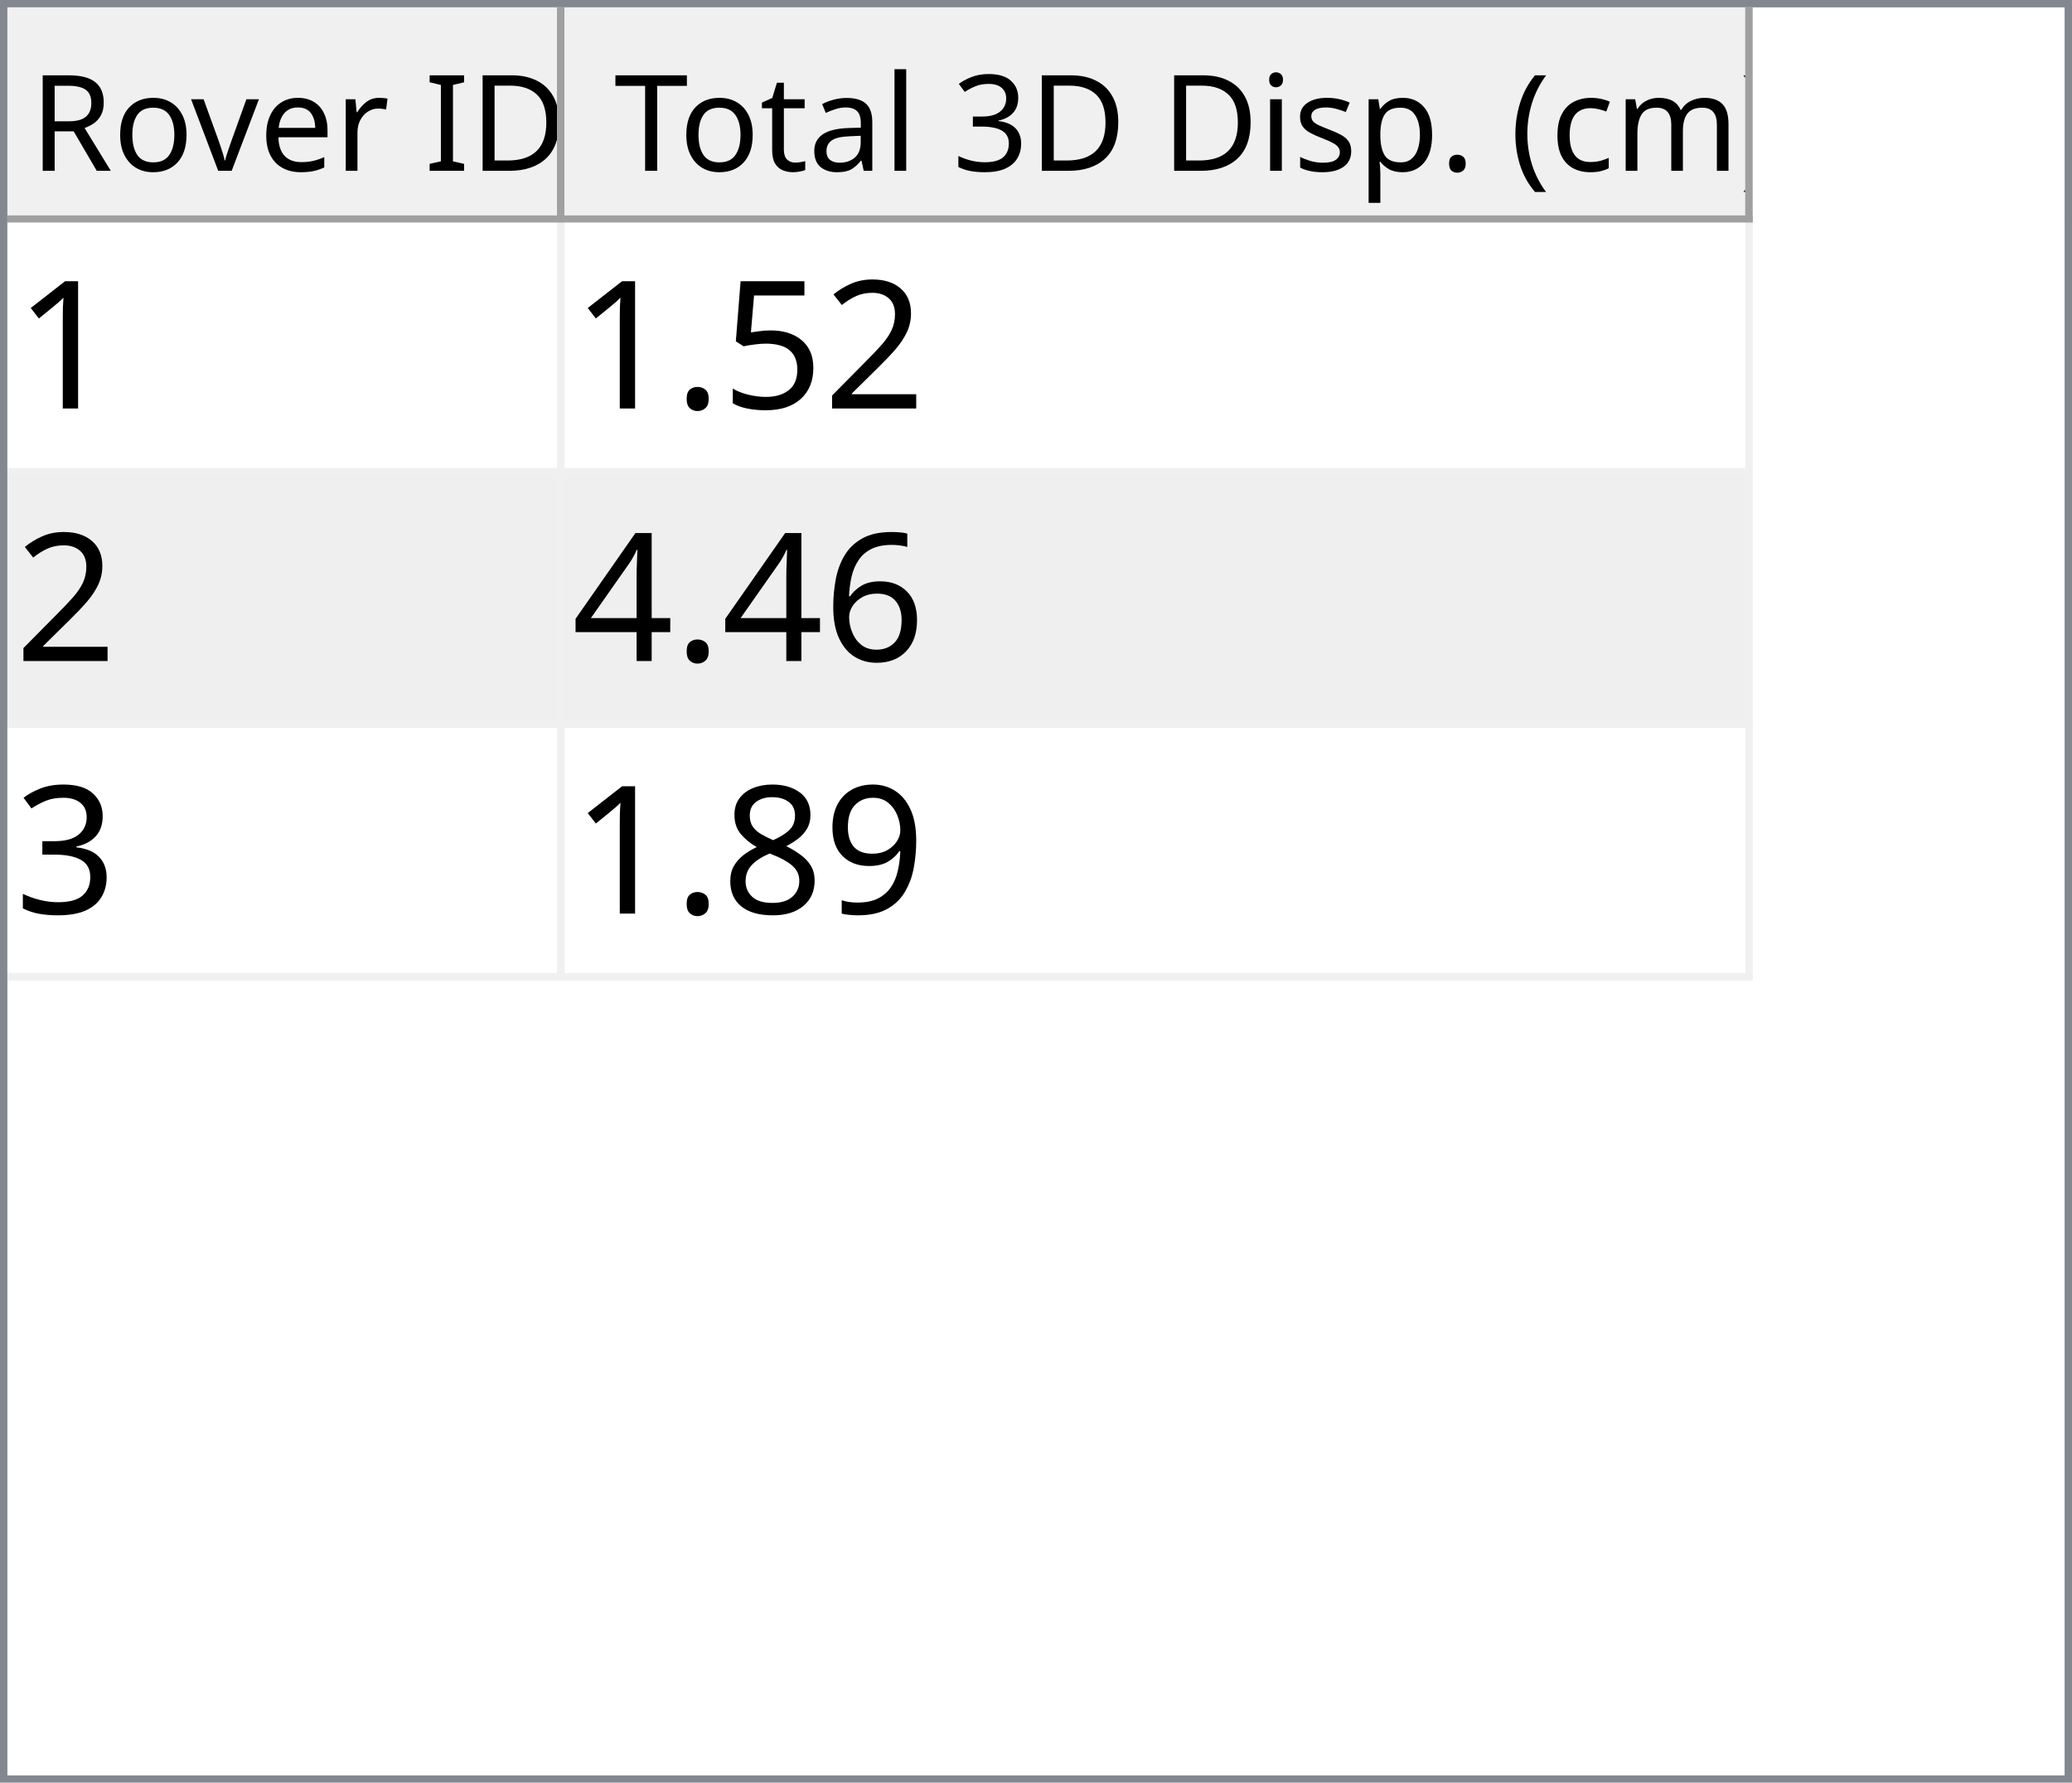
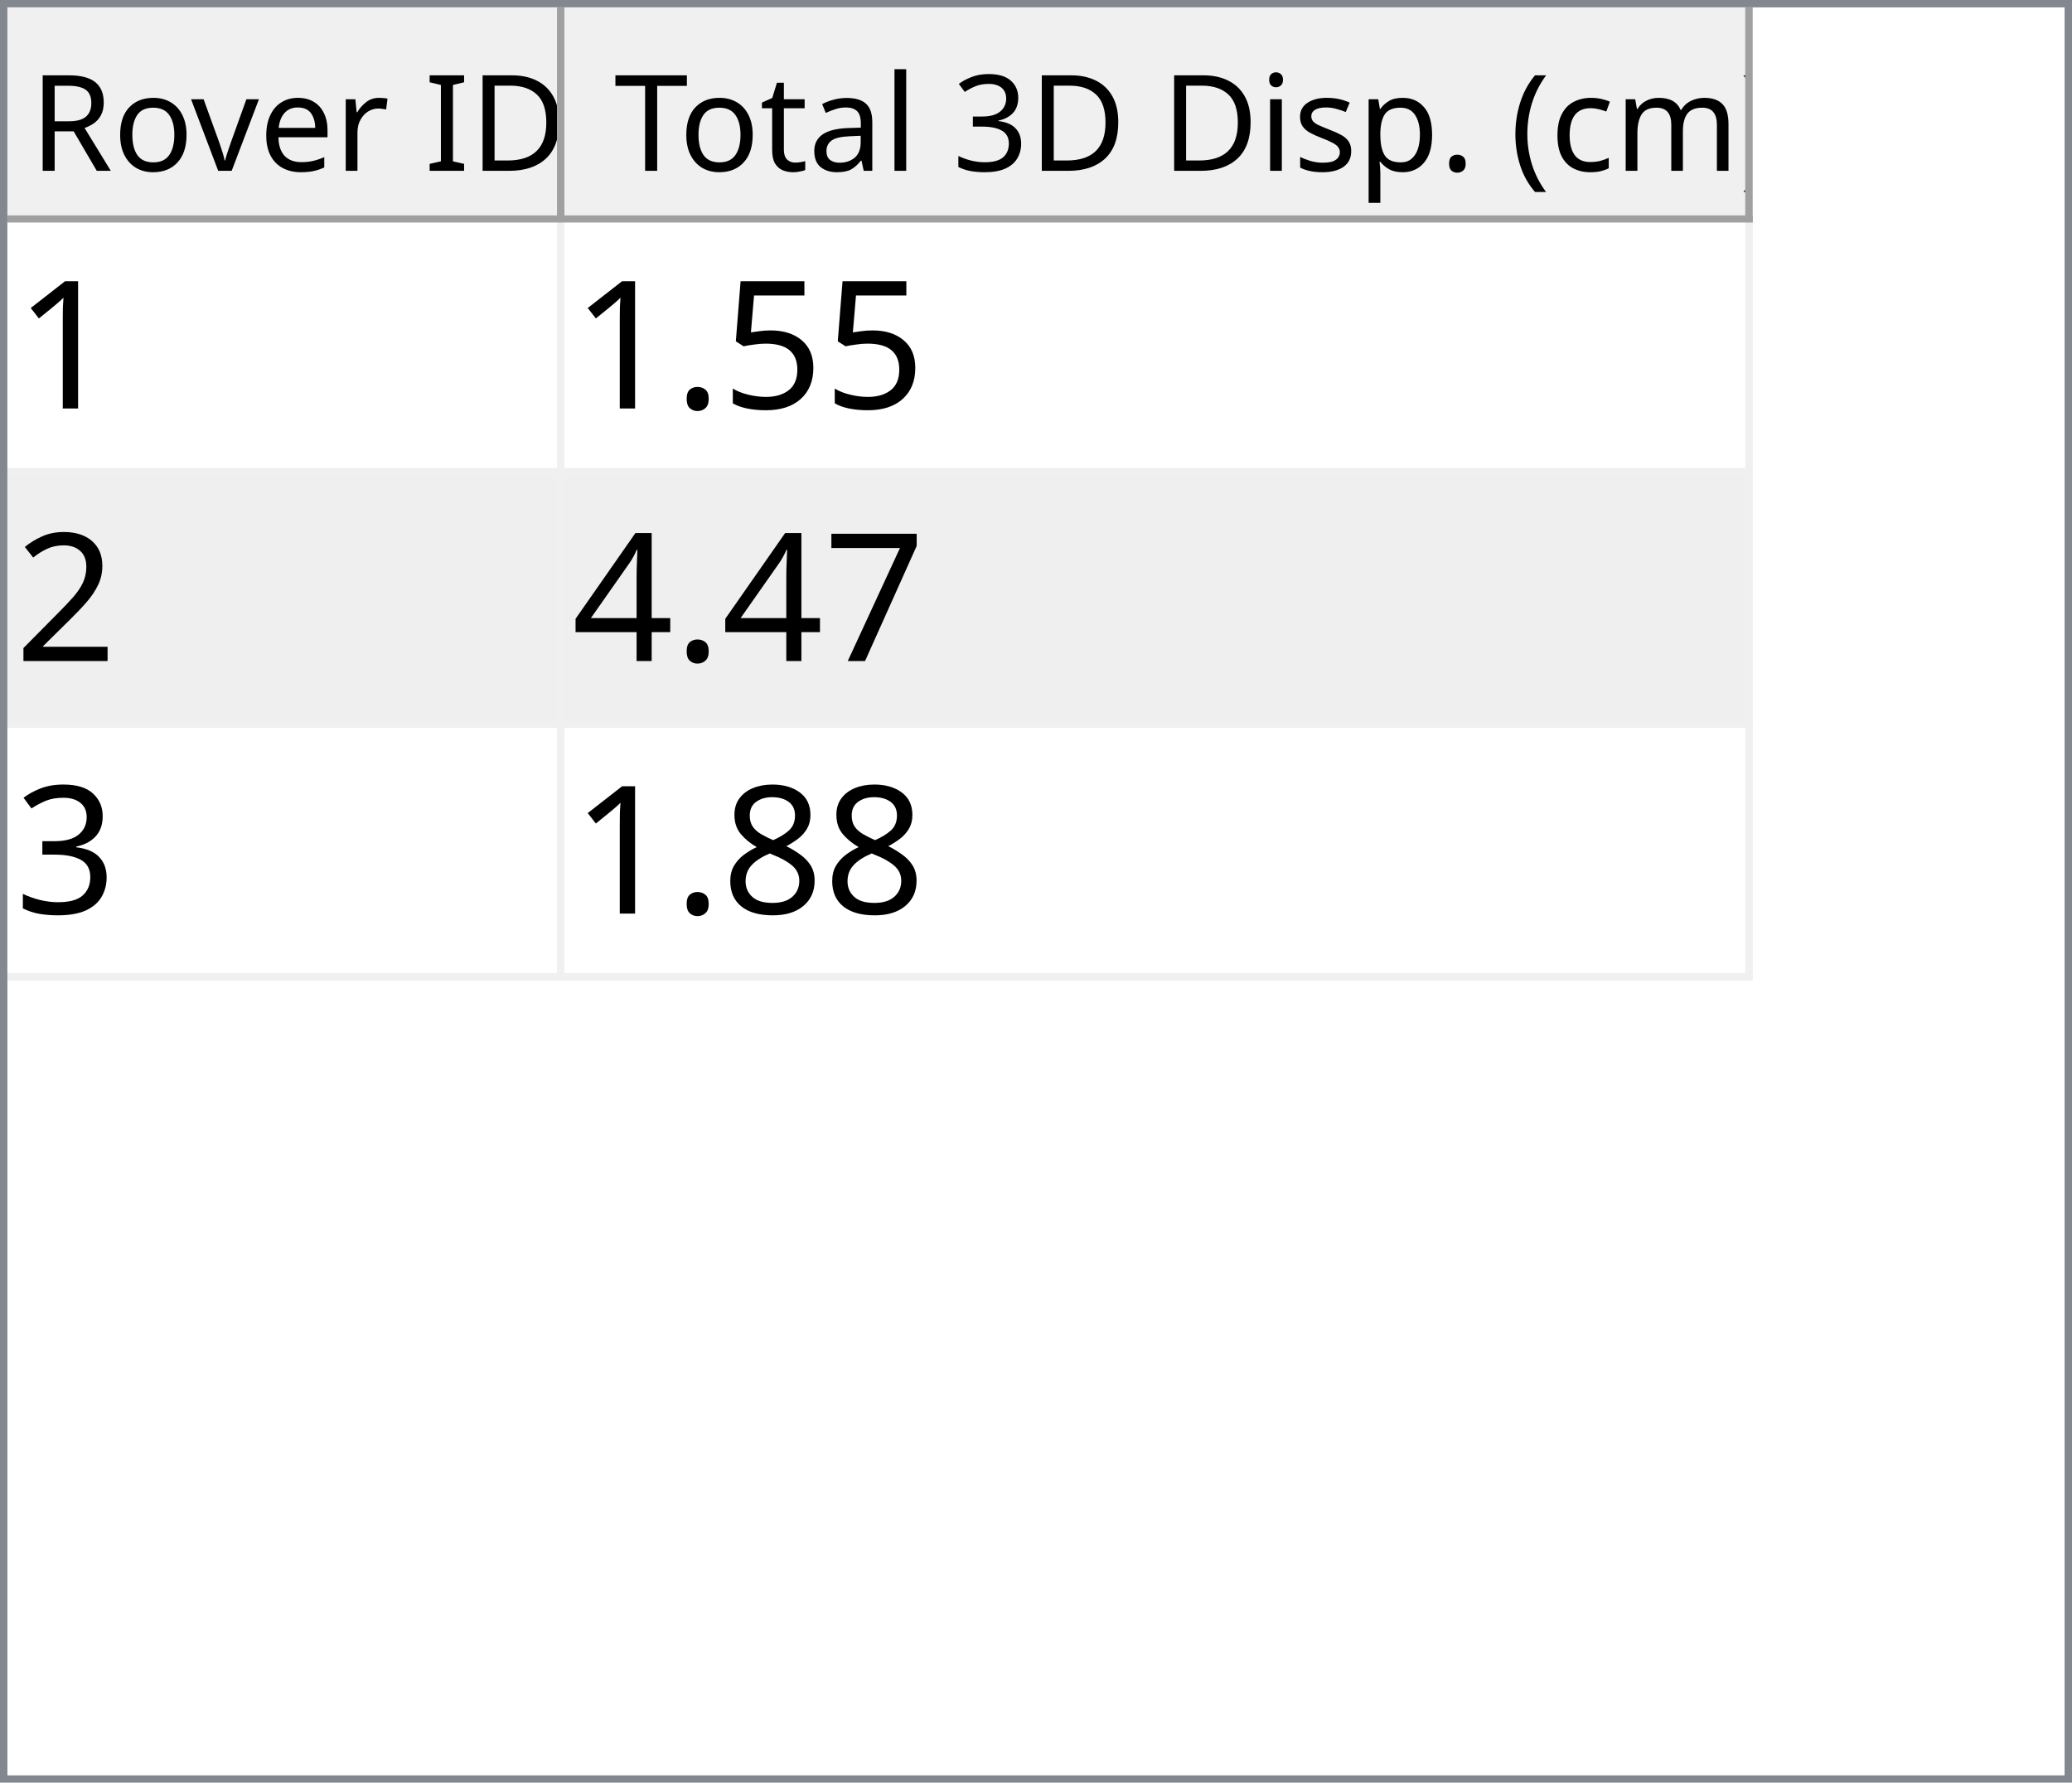
<svg xmlns="http://www.w3.org/2000/svg" style="fill-opacity:1; color-rendering:auto; color-interpolation:auto; text-rendering:auto; stroke:black; stroke-linecap:square; stroke-miterlimit:10; shape-rendering:auto; stroke-opacity:1; fill:black; stroke-dasharray:none; font-weight:normal; stroke-width:1; font-family:'Dialog'; font-style:normal; stroke-linejoin:miter; font-size:12px; stroke-dashoffset:0; image-rendering:auto;" width="279" height="240">
  <defs id="genericDefs" />
  <g>
    <defs id="defs1">
      <clipPath clipPathUnits="userSpaceOnUse" id="clipPath1">
        <path d="M0 0 L279 0 L279 240 L0 240 L0 0 Z" />
      </clipPath>
      <clipPath clipPathUnits="userSpaceOnUse" id="clipPath2">
        <path d="M0 0 L0 240 L279 240 L279 0 Z" />
      </clipPath>
      <clipPath clipPathUnits="userSpaceOnUse" id="clipPath3">
        <path d="M0 0 L0 29 L277 29 L277 0 Z" />
      </clipPath>
      <clipPath clipPathUnits="userSpaceOnUse" id="clipPath4">
        <path d="M0 0 L0 29 L75 29 L75 0 Z" />
      </clipPath>
      <clipPath clipPathUnits="userSpaceOnUse" id="clipPath5">
        <path d="M1 1 L1 28 L74 28 L74 1 Z" />
      </clipPath>
      <clipPath clipPathUnits="userSpaceOnUse" id="clipPath6">
        <path d="M0 0 L0 27 L73 27 L73 0 Z" />
      </clipPath>
      <clipPath clipPathUnits="userSpaceOnUse" id="clipPath7">
        <path d="M-0.5 -0.5 L-0.5 28.5 L74.5 28.5 L74.5 -0.5 Z" />
      </clipPath>
      <clipPath clipPathUnits="userSpaceOnUse" id="clipPath8">
        <path d="M0 0 L0 29 L160 29 L160 0 Z" />
      </clipPath>
      <clipPath clipPathUnits="userSpaceOnUse" id="clipPath9">
        <path d="M1 1 L1 28 L159 28 L159 1 Z" />
      </clipPath>
      <clipPath clipPathUnits="userSpaceOnUse" id="clipPath10">
        <path d="M0 0 L0 27 L158 27 L158 0 Z" />
      </clipPath>
      <clipPath clipPathUnits="userSpaceOnUse" id="clipPath11">
        <path d="M-0.5 -0.5 L-0.5 28.5 L159.5 28.5 L159.5 -0.5 Z" />
      </clipPath>
      <clipPath clipPathUnits="userSpaceOnUse" id="clipPath12">
        <path d="M0 0 L0 209 L277 209 L277 0 Z" />
      </clipPath>
      <clipPath clipPathUnits="userSpaceOnUse" id="clipPath13">
        <path d="M0 0 L0 102 L235 102 L235 0 Z" />
      </clipPath>
      <clipPath clipPathUnits="userSpaceOnUse" id="clipPath14">
        <path d="M-0.5 -0.5 L-0.5 101.5 L234.5 101.5 L234.5 -0.5 Z" />
      </clipPath>
      <clipPath clipPathUnits="userSpaceOnUse" id="clipPath15">
        <path d="M0 0 L0 33 L74 33 L74 0 Z" />
      </clipPath>
      <clipPath clipPathUnits="userSpaceOnUse" id="clipPath16">
        <path d="M0 0 L0 33 L159 33 L159 0 Z" />
      </clipPath>
      <font horiz-adv-x="64.551" id="font1">
        <font-face ascent="107.91" descent="25.098" units-per-em="100" style="font-style:normal; font-family:Segoe UI; font-weight:normal;" />
        <missing-glyph horiz-adv-x="64.551" d="M8.109 0 L8.109 68.266 L56.453 68.266 L56.453 0 L8.109 0 ZM15.328 7.234 L49.219 7.234 L49.219 61.031 L15.328 61.031 L15.328 7.234 Z" />
        <glyph unicode="D" horiz-adv-x="70.117" d="M9.188 0 L9.188 70.016 L28.516 70.016 Q65.531 70.016 65.531 35.891 Q65.531 19.672 55.25 9.836 Q44.969 0 27.734 0 L9.188 0 ZM17.391 62.594 L17.391 7.422 L27.828 7.422 Q41.609 7.422 49.273 14.797 Q56.938 22.172 56.938 35.688 Q56.938 62.594 28.328 62.594 L17.391 62.594 Z" />
        <glyph unicode="I" horiz-adv-x="26.611" d="M17.391 0 L9.188 0 L9.188 70.016 L17.391 70.016 L17.391 0 Z" />
        <glyph unicode=" " horiz-adv-x="27.393" d="" />
        <glyph unicode="r" horiz-adv-x="34.766" d="M34.188 41.891 Q32.078 43.5 28.125 43.5 Q23 43.5 19.555 38.672 Q16.109 33.844 16.109 25.484 L16.109 0 L8.109 0 L8.109 50 L16.109 50 L16.109 39.703 L16.312 39.703 Q18.016 44.969 21.531 47.922 Q25.047 50.875 29.391 50.875 Q32.516 50.875 34.188 50.203 L34.188 41.891 Z" />
        <glyph unicode="e" horiz-adv-x="52.295" d="M48.297 23 L12.984 23 Q13.188 14.656 17.484 10.109 Q21.781 5.562 29.297 5.562 Q37.75 5.562 44.828 11.141 L44.828 3.609 Q38.234 -1.172 27.391 -1.172 Q16.797 -1.172 10.742 5.641 Q4.688 12.453 4.688 24.812 Q4.688 36.469 11.305 43.82 Q17.922 51.172 27.734 51.172 Q37.547 51.172 42.922 44.828 Q48.297 38.484 48.297 27.203 L48.297 23 ZM40.094 29.781 Q40.047 36.719 36.75 40.578 Q33.453 44.438 27.594 44.438 Q21.922 44.438 17.969 40.383 Q14.016 36.328 13.094 29.781 L40.094 29.781 Z" />
        <glyph unicode="v" horiz-adv-x="47.9" d="M47.406 50 L27.484 0 L19.625 0 L0.688 50 L9.469 50 L22.172 13.672 Q23.578 9.672 23.922 6.688 L24.125 6.688 Q24.609 10.453 25.688 13.484 L38.969 50 L47.406 50 Z" />
        <glyph unicode="o" horiz-adv-x="58.594" d="M29 -1.172 Q17.922 -1.172 11.305 5.836 Q4.688 12.844 4.688 24.422 Q4.688 37.016 11.57 44.094 Q18.453 51.172 30.172 51.172 Q41.359 51.172 47.633 44.289 Q53.906 37.406 53.906 25.203 Q53.906 13.234 47.141 6.031 Q40.375 -1.172 29 -1.172 ZM29.594 44.438 Q21.875 44.438 17.383 39.188 Q12.891 33.938 12.891 24.703 Q12.891 15.828 17.43 10.695 Q21.969 5.562 29.594 5.562 Q37.359 5.562 41.531 10.594 Q45.703 15.625 45.703 24.906 Q45.703 34.281 41.531 39.359 Q37.359 44.438 29.594 44.438 Z" />
        <glyph unicode="R" horiz-adv-x="59.814" d="M59.375 0 L49.609 0 L37.891 19.625 Q36.281 22.359 34.766 24.289 Q33.25 26.219 31.664 27.438 Q30.078 28.656 28.25 29.219 Q26.422 29.781 24.125 29.781 L17.391 29.781 L17.391 0 L9.188 0 L9.188 70.016 L30.078 70.016 Q34.672 70.016 38.555 68.867 Q42.438 67.719 45.289 65.375 Q48.141 63.031 49.758 59.547 Q51.375 56.062 51.375 51.375 Q51.375 47.703 50.273 44.656 Q49.172 41.609 47.148 39.211 Q45.125 36.812 42.266 35.133 Q39.406 33.453 35.844 32.516 L35.844 32.328 Q37.594 31.547 38.891 30.547 Q40.188 29.547 41.359 28.18 Q42.531 26.812 43.68 25.078 Q44.828 23.344 46.234 21.047 L59.375 0 ZM17.391 62.594 L17.391 37.203 L28.516 37.203 Q31.594 37.203 34.203 38.133 Q36.812 39.062 38.719 40.797 Q40.625 42.531 41.703 45.047 Q42.781 47.562 42.781 50.688 Q42.781 56.297 39.141 59.445 Q35.5 62.594 28.609 62.594 L17.391 62.594 Z" />
        <glyph unicode=")" horiz-adv-x="30.176" d="M8.297 -15.922 L1.172 -15.922 Q16.406 2.344 16.406 26.812 Q16.406 51.469 1.078 70.016 L8.297 70.016 Q23.531 52.156 23.531 26.703 Q23.531 1.375 8.297 -15.922 Z" />
        <glyph unicode="m" horiz-adv-x="86.133" d="M79.109 0 L71.094 0 L71.094 28.719 Q71.094 37.016 68.531 40.727 Q65.969 44.438 59.906 44.438 Q54.781 44.438 51.195 39.75 Q47.609 35.062 47.609 28.516 L47.609 0 L39.594 0 L39.594 29.688 Q39.594 44.438 28.219 44.438 Q22.953 44.438 19.531 40.016 Q16.109 35.594 16.109 28.516 L16.109 0 L8.109 0 L8.109 50 L16.109 50 L16.109 42.094 L16.312 42.094 Q21.625 51.172 31.844 51.172 Q36.969 51.172 40.773 48.312 Q44.578 45.453 46 40.828 Q51.562 51.172 62.594 51.172 Q79.109 51.172 79.109 30.812 L79.109 0 Z" />
        <glyph unicode="c" horiz-adv-x="46.191" d="M42.188 2.297 Q36.422 -1.172 28.516 -1.172 Q17.828 -1.172 11.258 5.789 Q4.688 12.75 4.688 23.828 Q4.688 36.188 11.766 43.68 Q18.844 51.172 30.672 51.172 Q37.25 51.172 42.281 48.734 L42.281 40.531 Q36.719 44.438 30.375 44.438 Q22.703 44.438 17.797 38.945 Q12.891 33.453 12.891 24.516 Q12.891 15.719 17.508 10.641 Q22.125 5.562 29.891 5.562 Q36.422 5.562 42.188 9.906 L42.188 2.297 Z" />
        <glyph unicode="(" horiz-adv-x="30.176" d="M29.109 -15.922 L21.969 -15.922 Q6.844 1.375 6.844 26.703 Q6.844 52.156 21.969 70.016 L29.203 70.016 Q13.875 51.469 13.875 26.812 Q13.875 2.344 29.109 -15.922 Z" />
        <glyph unicode="." horiz-adv-x="21.68" d="M10.891 -1.078 Q8.641 -1.078 7.055 0.539 Q5.469 2.156 5.469 4.391 Q5.469 6.641 7.055 8.273 Q8.641 9.906 10.891 9.906 Q13.188 9.906 14.797 8.273 Q16.406 6.641 16.406 4.391 Q16.406 2.156 14.797 0.539 Q13.188 -1.078 10.891 -1.078 Z" />
        <glyph unicode="p" horiz-adv-x="58.789" d="M16.312 7.234 L16.109 7.234 L16.109 -23 L8.109 -23 L8.109 50 L16.109 50 L16.109 41.219 L16.312 41.219 Q22.219 51.172 33.594 51.172 Q43.266 51.172 48.688 44.461 Q54.109 37.75 54.109 26.469 Q54.109 13.922 48 6.375 Q41.891 -1.172 31.297 -1.172 Q21.578 -1.172 16.312 7.234 ZM16.109 27.391 L16.109 20.406 Q16.109 14.203 20.141 9.883 Q24.172 5.562 30.375 5.562 Q37.641 5.562 41.773 11.133 Q45.906 16.703 45.906 26.609 Q45.906 34.969 42.047 39.703 Q38.188 44.438 31.594 44.438 Q24.609 44.438 20.359 39.578 Q16.109 34.719 16.109 27.391 Z" />
        <glyph unicode="s" horiz-adv-x="42.432" d="M5.078 1.812 L5.078 10.406 Q11.625 5.562 19.484 5.562 Q30.031 5.562 30.031 12.594 Q30.031 14.594 29.125 15.992 Q28.219 17.391 26.68 18.461 Q25.141 19.531 23.07 20.383 Q21 21.234 18.609 22.172 Q15.281 23.484 12.766 24.828 Q10.25 26.172 8.57 27.859 Q6.891 29.547 6.031 31.695 Q5.172 33.844 5.172 36.719 Q5.172 40.234 6.789 42.945 Q8.406 45.656 11.086 47.484 Q13.766 49.312 17.211 50.242 Q20.656 51.172 24.312 51.172 Q30.812 51.172 35.938 48.922 L35.938 40.828 Q30.422 44.438 23.25 44.438 Q21 44.438 19.195 43.922 Q17.391 43.406 16.094 42.477 Q14.797 41.547 14.086 40.258 Q13.375 38.969 13.375 37.406 Q13.375 35.453 14.086 34.133 Q14.797 32.812 16.164 31.789 Q17.531 30.766 19.484 29.938 Q21.438 29.109 23.922 28.125 Q27.25 26.859 29.883 25.516 Q32.516 24.172 34.375 22.484 Q36.234 20.797 37.234 18.602 Q38.234 16.406 38.234 13.375 Q38.234 9.672 36.602 6.938 Q34.969 4.203 32.234 2.398 Q29.5 0.594 25.93 -0.289 Q22.359 -1.172 18.453 -1.172 Q10.75 -1.172 5.078 1.812 Z" />
        <glyph unicode="i" horiz-adv-x="24.219" d="M12.203 62.703 Q10.062 62.703 8.547 64.164 Q7.031 65.625 7.031 67.875 Q7.031 70.125 8.547 71.609 Q10.062 73.094 12.203 73.094 Q14.406 73.094 15.945 71.609 Q17.484 70.125 17.484 67.875 Q17.484 65.719 15.945 64.211 Q14.406 62.703 12.203 62.703 ZM16.109 0 L8.109 0 L8.109 50 L16.109 50 L16.109 0 Z" />
        <glyph unicode="3" horiz-adv-x="53.906" d="M46.531 19.828 Q46.531 15.094 44.75 11.211 Q42.969 7.328 39.719 4.57 Q36.469 1.812 31.93 0.297 Q27.391 -1.219 21.922 -1.219 Q11.922 -1.219 6 2.594 L6 11.188 Q13.094 5.609 22.219 5.609 Q25.875 5.609 28.828 6.539 Q31.781 7.469 33.906 9.227 Q36.031 10.984 37.18 13.477 Q38.328 15.969 38.328 19.094 Q38.328 32.812 18.797 32.812 L12.984 32.812 L12.984 39.594 L18.5 39.594 Q35.797 39.594 35.797 52.484 Q35.797 64.406 22.609 64.406 Q15.188 64.406 8.688 59.422 L8.688 67.188 Q15.375 71.188 24.609 71.188 Q29 71.188 32.57 69.969 Q36.141 68.75 38.68 66.555 Q41.219 64.359 42.609 61.281 Q44 58.203 44 54.5 Q44 40.672 30.031 36.719 L30.031 36.531 Q33.594 36.141 36.625 34.797 Q39.656 33.453 41.852 31.305 Q44.047 29.156 45.289 26.25 Q46.531 23.344 46.531 19.828 Z" />
        <glyph unicode="l" horiz-adv-x="24.219" d="M16.109 0 L8.109 0 L8.109 74.031 L16.109 74.031 L16.109 0 Z" />
        <glyph unicode="a" horiz-adv-x="50.879" d="M43.891 0 L35.891 0 L35.891 7.812 L35.688 7.812 Q30.469 -1.172 20.312 -1.172 Q12.844 -1.172 8.617 2.781 Q4.391 6.734 4.391 13.281 Q4.391 27.297 20.906 29.594 L35.891 31.688 Q35.891 44.438 25.594 44.438 Q16.547 44.438 9.281 38.281 L9.281 46.484 Q16.656 51.172 26.266 51.172 Q43.891 51.172 43.891 32.516 L43.891 0 ZM35.891 25.297 L23.828 23.641 Q18.266 22.859 15.43 20.875 Q12.594 18.891 12.594 13.875 Q12.594 10.203 15.211 7.883 Q17.828 5.562 22.172 5.562 Q28.125 5.562 32.008 9.742 Q35.891 13.922 35.891 20.312 L35.891 25.297 Z" />
        <glyph unicode="t" horiz-adv-x="33.887" d="M31.297 0.484 Q28.469 -1.078 23.828 -1.078 Q10.688 -1.078 10.688 13.578 L10.688 43.172 L2.094 43.172 L2.094 50 L10.688 50 L10.688 62.203 L18.703 64.797 L18.703 50 L31.297 50 L31.297 43.172 L18.703 43.172 L18.703 14.984 Q18.703 9.969 20.414 7.82 Q22.125 5.672 26.078 5.672 Q29.109 5.672 31.297 7.328 L31.297 0.484 Z" />
        <glyph unicode="T" horiz-adv-x="52.393" d="M50.594 62.594 L30.375 62.594 L30.375 0 L22.172 0 L22.172 62.594 L2 62.594 L2 70.016 L50.594 70.016 L50.594 62.594 Z" />
      </font>
      <font horiz-adv-x="75.0" id="font2">
        <font-face ascent="100.537" descent="21.973" units-per-em="100" style="font-style:normal; font-family:sans-serif; font-weight:normal;" />
        <missing-glyph horiz-adv-x="75.0" d="M12.5 0 L12.5 62.5 L62.5 62.5 L62.5 0 L12.5 0 ZM14.062 1.562 L60.938 1.562 L60.938 60.938 L14.062 60.938 L14.062 1.562 Z" />
        <glyph unicode="1" horiz-adv-x="55.615" d="M37.25 0 L28.469 0 L28.469 56 Q25.297 52.984 20.141 49.953 Q14.984 46.922 10.891 45.406 L10.891 53.906 Q18.266 57.375 23.781 62.305 Q29.297 67.234 31.594 71.875 L37.25 71.875 L37.25 0 Z" />
-         <glyph unicode="2" horiz-adv-x="55.615" d="M50.344 8.453 L50.344 0 L3.031 0 Q2.938 3.172 4.047 6.109 Q5.859 10.938 9.836 15.625 Q13.812 20.312 21.344 26.469 Q33.016 36.031 37.117 41.625 Q41.219 47.219 41.219 52.203 Q41.219 57.422 37.477 61.008 Q33.734 64.594 27.734 64.594 Q21.391 64.594 17.578 60.789 Q13.766 56.984 13.719 50.25 L4.688 51.172 Q5.609 61.281 11.664 66.578 Q17.719 71.875 27.938 71.875 Q38.234 71.875 44.242 66.164 Q50.25 60.453 50.25 52 Q50.25 47.703 48.492 43.555 Q46.734 39.406 42.656 34.812 Q38.578 30.219 29.109 22.219 Q21.188 15.578 18.945 13.211 Q16.703 10.844 15.234 8.453 L50.344 8.453 Z" />
        <glyph unicode="5" horiz-adv-x="55.615" d="M4.156 18.75 L13.375 19.531 Q14.406 12.797 18.141 9.398 Q21.875 6 27.156 6 Q33.5 6 37.891 10.789 Q42.281 15.578 42.281 23.484 Q42.281 31 38.062 35.352 Q33.844 39.703 27 39.703 Q22.75 39.703 19.336 37.773 Q15.922 35.844 13.969 32.766 L5.719 33.844 L12.641 70.609 L48.25 70.609 L48.25 62.203 L19.672 62.203 L15.828 42.969 Q22.266 47.469 29.344 47.469 Q38.719 47.469 45.164 40.969 Q51.609 34.469 51.609 24.266 Q51.609 14.547 45.953 7.469 Q39.062 -1.219 27.156 -1.219 Q17.391 -1.219 11.211 4.25 Q5.031 9.719 4.156 18.75 Z" />
        <glyph unicode="." horiz-adv-x="27.783" d="M9.078 0 L9.078 10.016 L19.094 10.016 L19.094 0 L9.078 0 Z" />
-         <glyph unicode="6" horiz-adv-x="55.615" d="M49.75 54.047 L41.016 53.375 Q39.844 58.547 37.703 60.891 Q34.125 64.656 28.906 64.656 Q24.703 64.656 21.531 62.312 Q17.391 59.281 14.992 53.469 Q12.594 47.656 12.5 36.922 Q15.672 41.75 20.266 44.094 Q24.859 46.438 29.891 46.438 Q38.672 46.438 44.852 39.969 Q51.031 33.5 51.031 23.25 Q51.031 16.5 48.125 10.719 Q45.219 4.938 40.141 1.859 Q35.062 -1.219 28.609 -1.219 Q17.625 -1.219 10.695 6.859 Q3.766 14.938 3.766 33.5 Q3.766 54.25 11.422 63.672 Q18.109 71.875 29.438 71.875 Q37.891 71.875 43.289 67.141 Q48.688 62.406 49.75 54.047 ZM13.875 23.188 Q13.875 18.656 15.797 14.508 Q17.719 10.359 21.188 8.18 Q24.656 6 28.469 6 Q34.031 6 38.039 10.492 Q42.047 14.984 42.047 22.703 Q42.047 30.125 38.086 34.398 Q34.125 38.672 28.125 38.672 Q22.172 38.672 18.023 34.398 Q13.875 30.125 13.875 23.188 Z" />
+         <glyph unicode="2" horiz-adv-x="55.615" d="M50.344 8.453 L50.344 0 L3.031 0 Q2.938 3.172 4.047 6.109 Q5.859 10.938 9.836 15.625 Q13.812 20.312 21.344 26.469 Q33.016 36.031 37.117 41.625 Q41.219 47.219 41.219 52.203 Q41.219 57.422 37.477 61.008 Q33.734 64.594 27.734 64.594 Q21.391 64.594 17.578 60.789 Q13.766 56.984 13.719 50.25 L4.688 51.172 Q5.609 61.281 11.664 66.578 Q17.719 71.875 27.938 71.875 Q38.234 71.875 44.242 66.164 Q50.25 60.453 50.25 52 Q50.25 47.703 48.492 43.555 Q46.734 39.406 42.656 34.812 Q38.578 30.219 29.109 22.219 Q21.188 15.578 18.945 13.211 Q16.703 10.844 15.234 8.453 L50.344 8.453 Z" />
+         <glyph unicode="7" horiz-adv-x="55.615" d="M4.734 62.203 L4.734 70.656 L51.078 70.656 L51.078 63.812 Q44.234 56.547 37.523 44.484 Q30.812 32.422 27.156 19.672 Q24.516 10.688 23.781 0 L14.75 0 Q14.891 8.453 18.062 20.414 Q21.234 32.375 27.172 43.484 Q33.109 54.594 39.797 62.203 L4.734 62.203 Z" />
        <glyph unicode="4" horiz-adv-x="55.615" d="M32.328 0 L32.328 17.141 L1.266 17.141 L1.266 25.203 L33.938 71.578 L41.109 71.578 L41.109 25.203 L50.781 25.203 L50.781 17.141 L41.109 17.141 L41.109 0 L32.328 0 ZM32.328 25.203 L32.328 57.469 L9.906 25.203 L32.328 25.203 Z" />
        <glyph unicode="3" horiz-adv-x="55.615" d="M4.203 18.891 L12.984 20.062 Q14.5 12.594 18.141 9.297 Q21.781 6 27 6 Q33.203 6 37.477 10.297 Q41.75 14.594 41.75 20.953 Q41.75 27 37.797 30.93 Q33.844 34.859 27.734 34.859 Q25.25 34.859 21.531 33.891 L22.516 41.609 Q23.391 41.5 23.922 41.5 Q29.547 41.5 34.039 44.43 Q38.531 47.359 38.531 53.469 Q38.531 58.297 35.258 61.477 Q31.984 64.656 26.812 64.656 Q21.688 64.656 18.266 61.43 Q14.844 58.203 13.875 51.766 L5.078 53.328 Q6.688 62.156 12.398 67.016 Q18.109 71.875 26.609 71.875 Q32.469 71.875 37.398 69.359 Q42.328 66.844 44.945 62.5 Q47.562 58.156 47.562 53.266 Q47.562 48.641 45.07 44.828 Q42.578 41.016 37.703 38.766 Q44.047 37.312 47.562 32.695 Q51.078 28.078 51.078 21.141 Q51.078 11.766 44.242 5.25 Q37.406 -1.266 26.953 -1.266 Q17.531 -1.266 11.305 4.352 Q5.078 9.969 4.203 18.891 Z" />
-         <glyph unicode="9" horiz-adv-x="55.615" d="M5.469 16.547 L13.922 17.328 Q14.984 11.375 18.016 8.688 Q21.047 6 25.781 6 Q29.828 6 32.883 7.859 Q35.938 9.719 37.891 12.82 Q39.844 15.922 41.164 21.195 Q42.484 26.469 42.484 31.938 Q42.484 32.516 42.438 33.688 Q39.797 29.5 35.234 26.883 Q30.672 24.266 25.344 24.266 Q16.453 24.266 10.305 30.711 Q4.156 37.156 4.156 47.703 Q4.156 58.594 10.578 65.234 Q17 71.875 26.656 71.875 Q33.641 71.875 39.43 68.117 Q45.219 64.359 48.219 57.398 Q51.219 50.438 51.219 37.25 Q51.219 23.531 48.242 15.406 Q45.266 7.281 39.383 3.031 Q33.5 -1.219 25.594 -1.219 Q17.188 -1.219 11.867 3.445 Q6.547 8.109 5.469 16.547 ZM41.453 48.141 Q41.453 55.719 37.43 60.156 Q33.406 64.594 27.734 64.594 Q21.875 64.594 17.531 59.812 Q13.188 55.031 13.188 47.406 Q13.188 40.578 17.312 36.305 Q21.438 32.031 27.484 32.031 Q33.594 32.031 37.523 36.305 Q41.453 40.578 41.453 48.141 Z" />
        <glyph unicode="8" horiz-adv-x="55.615" d="M17.672 38.812 Q12.203 40.828 9.57 44.539 Q6.938 48.25 6.938 53.422 Q6.938 61.234 12.555 66.555 Q18.172 71.875 27.484 71.875 Q36.859 71.875 42.578 66.43 Q48.297 60.984 48.297 53.172 Q48.297 48.188 45.68 44.508 Q43.062 40.828 37.75 38.812 Q44.344 36.672 47.781 31.883 Q51.219 27.094 51.219 20.453 Q51.219 11.281 44.727 5.031 Q38.234 -1.219 27.641 -1.219 Q17.047 -1.219 10.547 5.055 Q4.047 11.328 4.047 20.703 Q4.047 27.688 7.594 32.398 Q11.141 37.109 17.672 38.812 ZM15.922 53.719 Q15.922 48.641 19.195 45.414 Q22.469 42.188 27.688 42.188 Q32.766 42.188 36.016 45.383 Q39.266 48.578 39.266 53.219 Q39.266 58.062 35.914 61.359 Q32.562 64.656 27.594 64.656 Q22.562 64.656 19.242 61.43 Q15.922 58.203 15.922 53.719 ZM13.094 20.656 Q13.094 16.891 14.875 13.375 Q16.656 9.859 20.172 7.93 Q23.688 6 27.734 6 Q34.031 6 38.133 10.055 Q42.234 14.109 42.234 20.359 Q42.234 26.703 38.016 30.859 Q33.797 35.016 27.438 35.016 Q21.234 35.016 17.164 30.914 Q13.094 26.812 13.094 20.656 Z" />
      </font>
    </defs>
    <g style="fill:white; stroke:white;">
      <rect x="0" y="0" width="279" style="clip-path:url(#clipPath1); stroke:none;" height="240" />
    </g>
    <g style="fill:white; text-rendering:optimizeSpeed; color-rendering:optimizeSpeed; image-rendering:optimizeSpeed; shape-rendering:crispEdges; stroke:white; color-interpolation:sRGB;">
      <rect x="0" width="279" height="240" y="0" style="stroke:none;" />
      <path style="stroke:none;" d="M0 240 L279 240 L279 0 L0 0 Z" />
    </g>
    <g style="fill:rgb(240,240,240); font-size:18px; font-family:'Segoe UI'; stroke:rgb(240,240,240);">
      <rect x="0" y="0" width="279" style="clip-path:url(#clipPath2); stroke:none;" height="240" />
    </g>
    <g style="fill:rgb(130,135,144); font-size:18px; font-family:'Segoe UI'; stroke:rgb(130,135,144);">
      <path d="M0 0 L279 0 L279 240 L0 240 L0 0 ZM1 1 L278 1 L278 239 L1 239 L1 1 Z" style="fill-rule:evenodd; clip-path:url(#clipPath2); stroke:none;" />
    </g>
    <g style="fill:white; font-size:18px; font-family:'Segoe UI'; stroke:white;" transform="translate(1,1)">
      <rect x="0" y="0" width="277" style="clip-path:url(#clipPath3); stroke:none;" height="29" />
    </g>
    <g style="fill:rgb(240,240,240); font-size:18px; font-family:'Segoe UI'; stroke:rgb(240,240,240);" transform="translate(1,1)">
      <rect x="0" y="0" width="75" style="clip-path:url(#clipPath4); stroke:none;" height="29" />
    </g>
    <g style="font-family:'Segoe UI'; font-size:18px;" transform="translate(2,2)">
      <text x="2" xml:space="preserve" y="21" style="clip-path:url(#clipPath6); stroke:none;">Rover ID</text>
    </g>
    <g transform="translate(1.5,1.5)" style="fill:rgb(160,160,160); font-size:18px; font-family:'Segoe UI'; stroke:rgb(160,160,160); stroke-linejoin:bevel;">
      <line x1="74" x2="74" y1="0" style="fill:none; clip-path:url(#clipPath7);" y2="28" />
    </g>
    <g transform="matrix(1,0,0,1,1,1) translate(0.5,0.5)" style="fill:rgb(160,160,160); font-size:18px; font-family:'Segoe UI'; stroke:rgb(160,160,160); stroke-linejoin:bevel;">
      <line x1="0" x2="74" y1="28" style="fill:none; clip-path:url(#clipPath7);" y2="28" />
    </g>
    <g style="fill:rgb(240,240,240); font-size:18px; font-family:'Segoe UI'; stroke:rgb(240,240,240);" transform="translate(76,1)">
      <rect x="0" y="0" width="160" style="clip-path:url(#clipPath8); stroke:none;" height="29" />
    </g>
    <g style="font-family:'Segoe UI'; font-size:18px;" transform="translate(77,2)">
      <text x="1" xml:space="preserve" y="21" style="clip-path:url(#clipPath10); stroke:none;"> Total 3D Disp. (cm)</text>
    </g>
    <g transform="translate(76.5,1.5)" style="fill:rgb(160,160,160); font-size:18px; font-family:'Segoe UI'; stroke:rgb(160,160,160); stroke-linejoin:bevel;">
      <line x1="159" x2="159" y1="0" style="fill:none; clip-path:url(#clipPath11);" y2="28" />
    </g>
    <g transform="matrix(1,0,0,1,76,1) translate(0.5,0.5)" style="fill:rgb(160,160,160); font-size:18px; font-family:'Segoe UI'; stroke:rgb(160,160,160); stroke-linejoin:bevel;">
      <line x1="0" x2="159" y1="28" style="fill:none; clip-path:url(#clipPath11);" y2="28" />
    </g>
    <g style="fill:white; font-size:18px; font-family:'Segoe UI'; stroke:white;" transform="translate(1,30)">
      <rect x="0" y="0" width="277" style="clip-path:url(#clipPath12); stroke:none;" height="209" />
    </g>
    <g style="fill:rgb(240,240,240); font-size:24px; font-family:sans-serif; stroke:rgb(240,240,240);" transform="translate(1,30)">
      <rect x="0" y="0" width="235" style="clip-path:url(#clipPath13); stroke:none;" height="102" />
      <line transform="translate(0.5,0.5)" x1="0" x2="234" y1="33" style="clip-path:url(#clipPath14); fill:none; stroke-linejoin:bevel;" y2="33" />
    </g>
    <g transform="matrix(1,0,0,1,1,30) translate(0.5,0.5)" style="fill:rgb(240,240,240); font-size:24px; font-family:sans-serif; stroke:rgb(240,240,240); stroke-linejoin:bevel;">
      <line x1="0" x2="234" y1="67" style="fill:none; clip-path:url(#clipPath14);" y2="67" />
    </g>
    <g transform="matrix(1,0,0,1,1,30) translate(0.5,0.5)" style="fill:rgb(240,240,240); font-size:24px; font-family:sans-serif; stroke:rgb(240,240,240); stroke-linejoin:bevel;">
      <line x1="0" x2="234" y1="101" style="fill:none; clip-path:url(#clipPath14);" y2="101" />
    </g>
    <g transform="matrix(1,0,0,1,1,30) translate(0.5,0.5)" style="fill:rgb(240,240,240); font-size:24px; font-family:sans-serif; stroke:rgb(240,240,240); stroke-linejoin:bevel;">
      <line x1="74" x2="74" y1="0" style="fill:none; clip-path:url(#clipPath14);" y2="101" />
    </g>
    <g transform="matrix(1,0,0,1,1,30) translate(0.5,0.5)" style="fill:rgb(240,240,240); font-size:24px; font-family:sans-serif; stroke:rgb(240,240,240); stroke-linejoin:bevel;">
      <line x1="234" x2="234" y1="0" style="fill:none; clip-path:url(#clipPath14);" y2="101" />
    </g>
    <g style="fill:white; font-size:24px; font-family:sans-serif; stroke:white;" transform="matrix(1,0,0,1,1,30)">
      <rect x="0" y="0" width="74" style="clip-path:url(#clipPath15); stroke:none;" height="33" />
      <text x="1" y="25" style="fill:black; clip-path:url(#clipPath15); stroke:none;" xml:space="preserve">1</text>
    </g>
    <g style="fill:white; font-size:24px; font-family:sans-serif; stroke:white;" transform="matrix(1,0,0,1,1,30) translate(75,0)">
      <rect x="0" y="0" width="159" style="clip-path:url(#clipPath16); stroke:none;" height="33" />
-       <text x="1" y="25" style="fill:black; clip-path:url(#clipPath16); stroke:none;" xml:space="preserve">1.52</text>
+       <text x="1" y="25" style="fill:black; clip-path:url(#clipPath16); stroke:none;" xml:space="preserve">1.55</text>
    </g>
    <g style="fill:rgb(239,239,239); font-size:24px; font-family:sans-serif; stroke:rgb(239,239,239);" transform="matrix(1,0,0,1,1,30) translate(0,34)">
      <rect x="0" y="0" width="74" style="clip-path:url(#clipPath15); stroke:none;" height="33" />
      <text x="1" y="25" style="fill:black; clip-path:url(#clipPath15); stroke:none;" xml:space="preserve">2</text>
    </g>
    <g style="fill:rgb(239,239,239); font-size:24px; font-family:sans-serif; stroke:rgb(239,239,239);" transform="matrix(1,0,0,1,1,30) translate(75,34)">
      <rect x="0" y="0" width="159" style="clip-path:url(#clipPath16); stroke:none;" height="33" />
-       <text x="1" y="25" style="fill:black; clip-path:url(#clipPath16); stroke:none;" xml:space="preserve">4.46</text>
+       <text x="1" y="25" style="fill:black; clip-path:url(#clipPath16); stroke:none;" xml:space="preserve">4.47</text>
    </g>
    <g style="fill:white; font-size:24px; font-family:sans-serif; stroke:white;" transform="matrix(1,0,0,1,1,30) translate(0,68)">
      <rect x="0" y="0" width="74" style="clip-path:url(#clipPath15); stroke:none;" height="33" />
      <text x="1" y="25" style="fill:black; clip-path:url(#clipPath15); stroke:none;" xml:space="preserve">3</text>
    </g>
    <g style="fill:white; font-size:24px; font-family:sans-serif; stroke:white;" transform="matrix(1,0,0,1,1,30) translate(75,68)">
      <rect x="0" y="0" width="159" style="clip-path:url(#clipPath16); stroke:none;" height="33" />
-       <text x="1" y="25" style="fill:black; clip-path:url(#clipPath16); stroke:none;" xml:space="preserve">1.89</text>
+       <text x="1" y="25" style="fill:black; clip-path:url(#clipPath16); stroke:none;" xml:space="preserve">1.88</text>
    </g>
  </g>
</svg>
